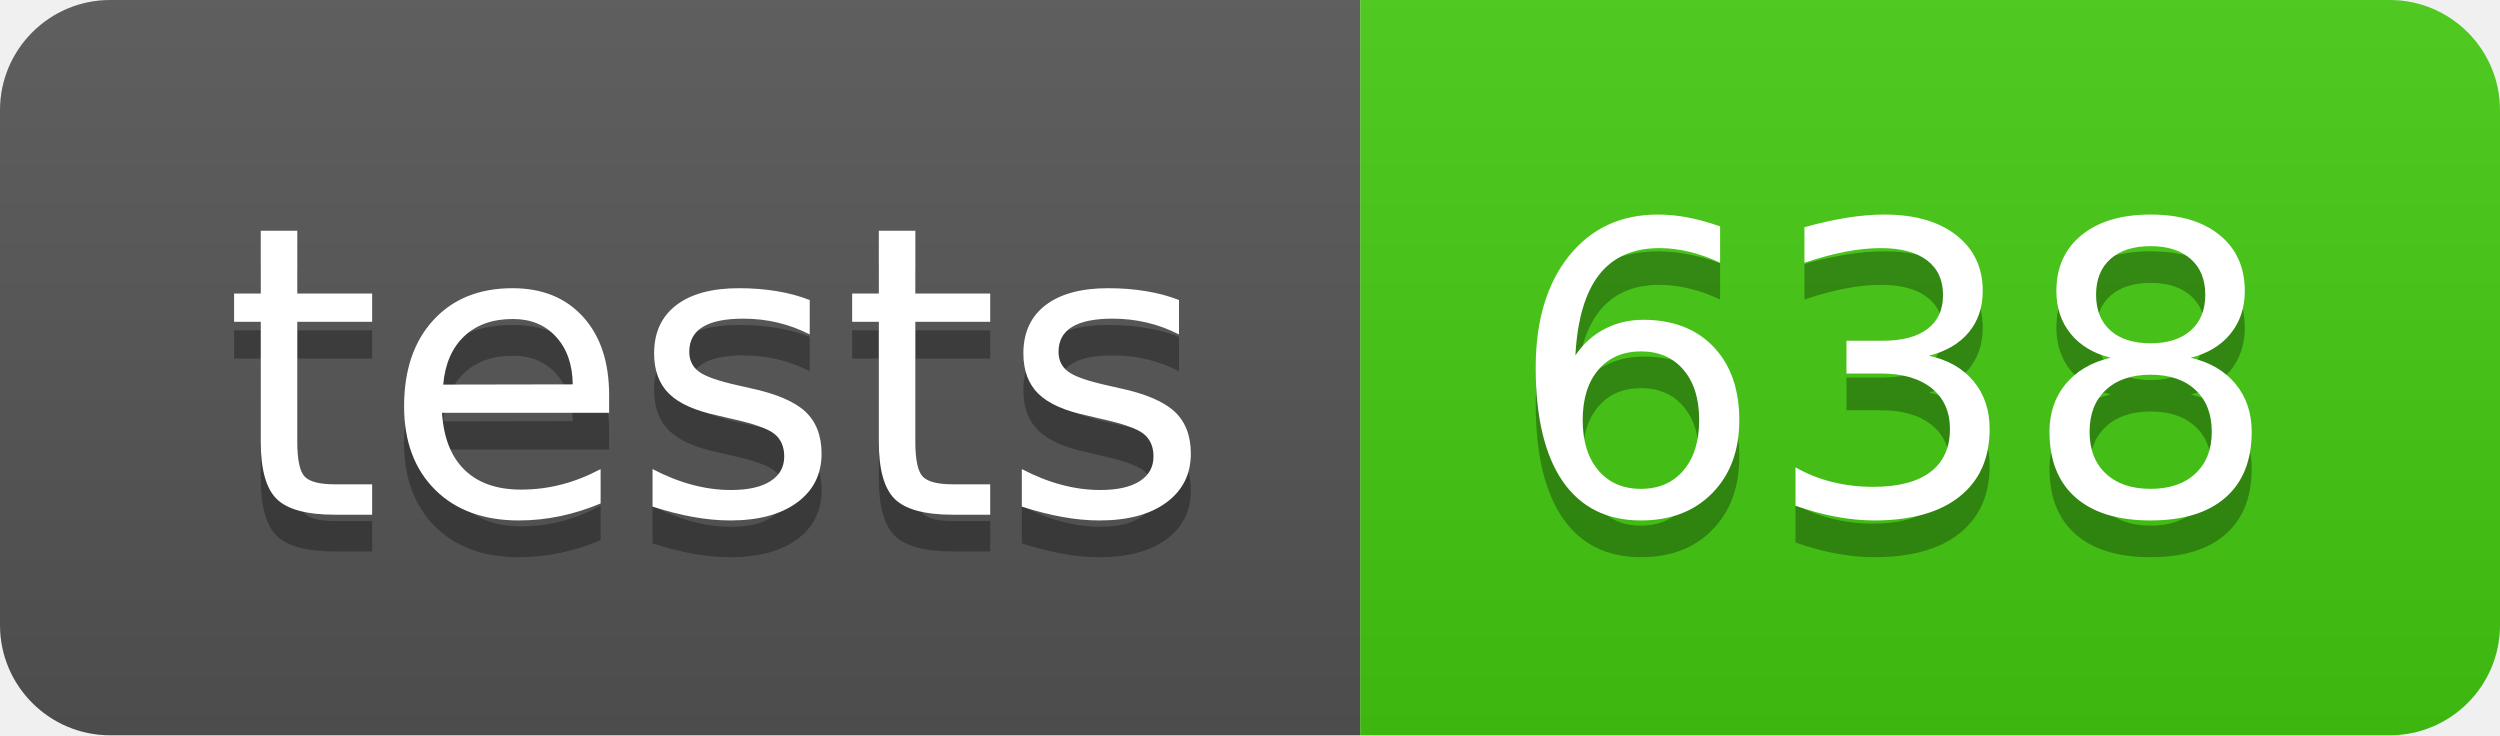
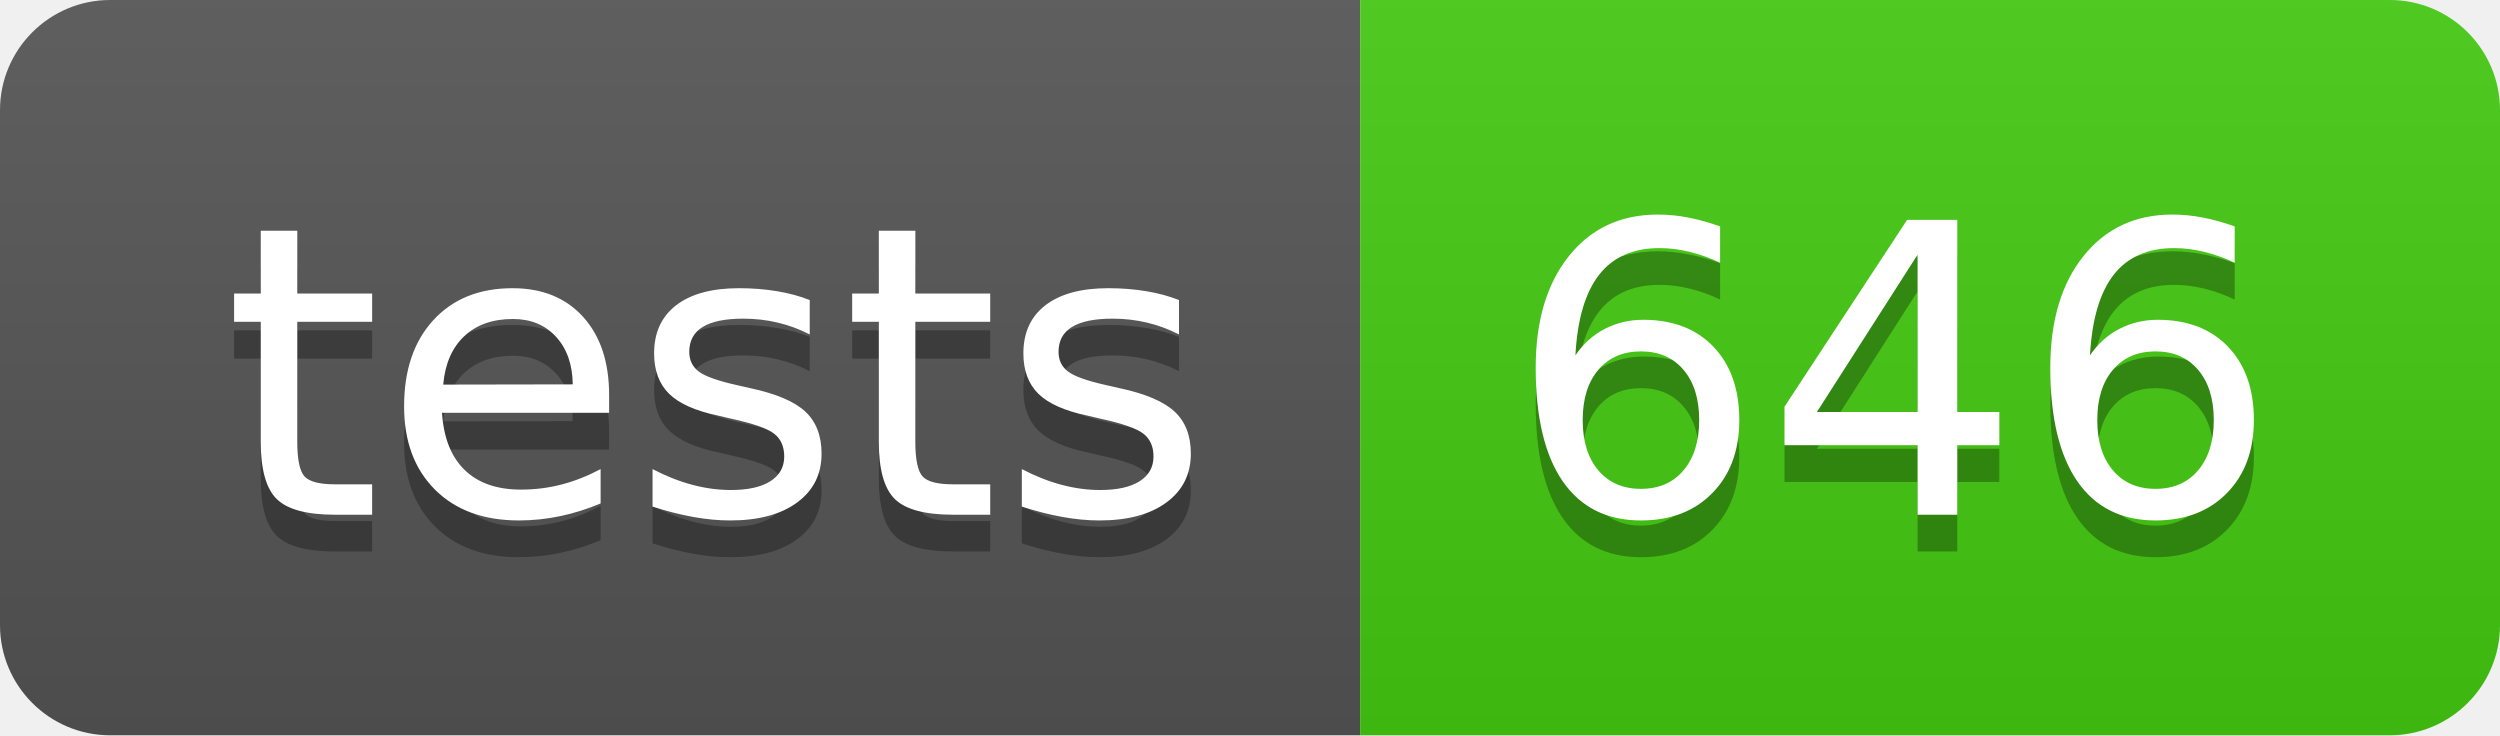
- <svg xmlns="http://www.w3.org/2000/svg" width="68" height="20" role="img" aria-label="tests: 638">
+ <svg xmlns="http://www.w3.org/2000/svg" width="68" height="20" role="img" aria-label="tests: 646">
  <linearGradient id="s" x2="0" y2="100%">
    <stop offset="0" stop-color="#bbb" stop-opacity=".1" />
    <stop offset="1" stop-opacity=".1" />
  </linearGradient>
  <clipPath id="r">
    <rect width="68" height="20" rx="3" fill="#fff" />
  </clipPath>
  <g clip-path="url(#r)">
    <rect width="37" height="20" fill="#555" />
    <rect x="37" width="31" height="20" fill="#4c1" />
    <rect width="68" height="20" fill="url(#s)" />
  </g>
  <g fill="#fff" text-anchor="middle" font-family="Verdana,Geneva,DejaVu Sans,sans-serif" text-rendering="geometricPrecision" font-size="110">
    <text aria-hidden="true" x="195" y="150" fill="#010101" fill-opacity=".3" transform="scale(.1)" textLength="270">tests</text>
    <text x="195" y="140" transform="scale(.1)" fill="#fff" textLength="270">tests</text>
-     <text aria-hidden="true" x="515" y="150" fill="#010101" fill-opacity=".3" transform="scale(.1)" textLength="210">638</text>
-     <text x="515" y="140" transform="scale(.1)" fill="#fff" textLength="210">638</text>
+     <text aria-hidden="true" x="515" y="150" fill="#010101" fill-opacity=".3" transform="scale(.1)" textLength="210">646</text>
+     <text x="515" y="140" transform="scale(.1)" fill="#fff" textLength="210">646</text>
  </g>
</svg>
